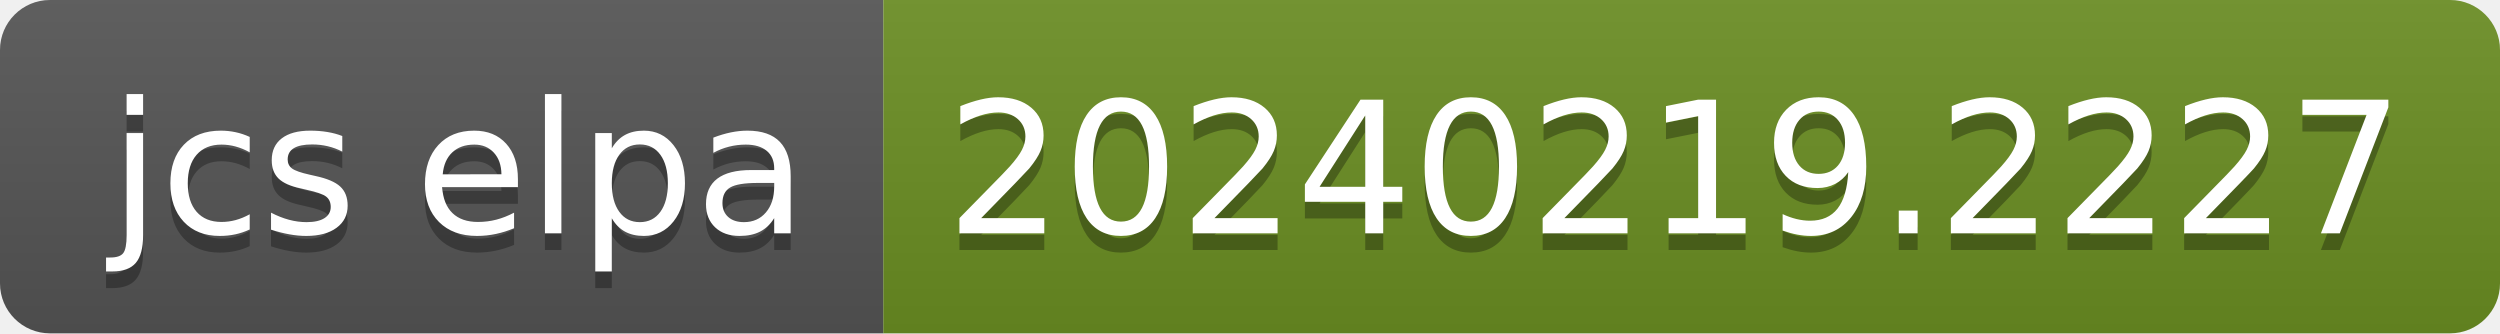
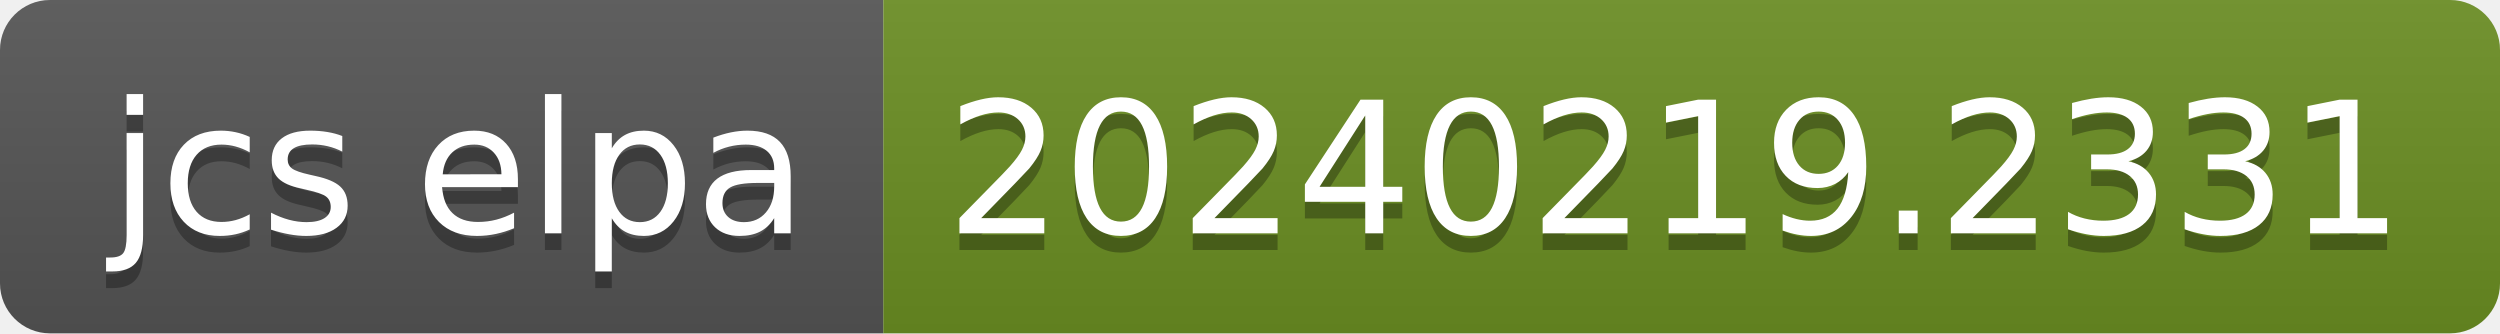
- <svg xmlns="http://www.w3.org/2000/svg" width="150" height="20" role="img" aria-label="jcs elpa: 20240219.2227">
+ <svg xmlns="http://www.w3.org/2000/svg" width="150" height="20" role="img" aria-label="jcs elpa: 20240219.2331">
  <linearGradient id="s" x2="0" y2="100%">
    <stop offset="0" stop-color="#bbb" stop-opacity=".1" />
    <stop offset="1" stop-opacity=".1" />
  </linearGradient>
  <clipPath id="r">
    <rect width="150" height="20" rx="3" fill="#fff" />
  </clipPath>
  <g clip-path="url(#r)">
    <rect width="53" height="20" fill="#555" />
    <rect x="53" width="97" height="20" fill="#6b8e23" />
    <rect width="150" height="20" fill="url(#s)" />
  </g>
  <g fill="#fff" text-anchor="middle" font-family="Verdana,Geneva,DejaVu Sans,sans-serif" text-rendering="geometricPrecision" font-size="110">
    <text aria-hidden="true" x="275" y="150" fill="#010101" fill-opacity=".3" transform="scale(.1)" textLength="430">jcs elpa</text>
    <text x="275" y="140" transform="scale(.1)" fill="#fff" textLength="430">jcs elpa</text>
-     <text aria-hidden="true" x="1005" y="150" fill="#010101" fill-opacity=".3" transform="scale(.1)" textLength="870">20240219.2227</text>
-     <text x="1005" y="140" transform="scale(.1)" fill="#fff" textLength="870">20240219.2227</text>
+     <text aria-hidden="true" x="1005" y="150" fill="#010101" fill-opacity=".3" transform="scale(.1)" textLength="870">20240219.2331</text>
+     <text x="1005" y="140" transform="scale(.1)" fill="#fff" textLength="870">20240219.2331</text>
  </g>
</svg>
